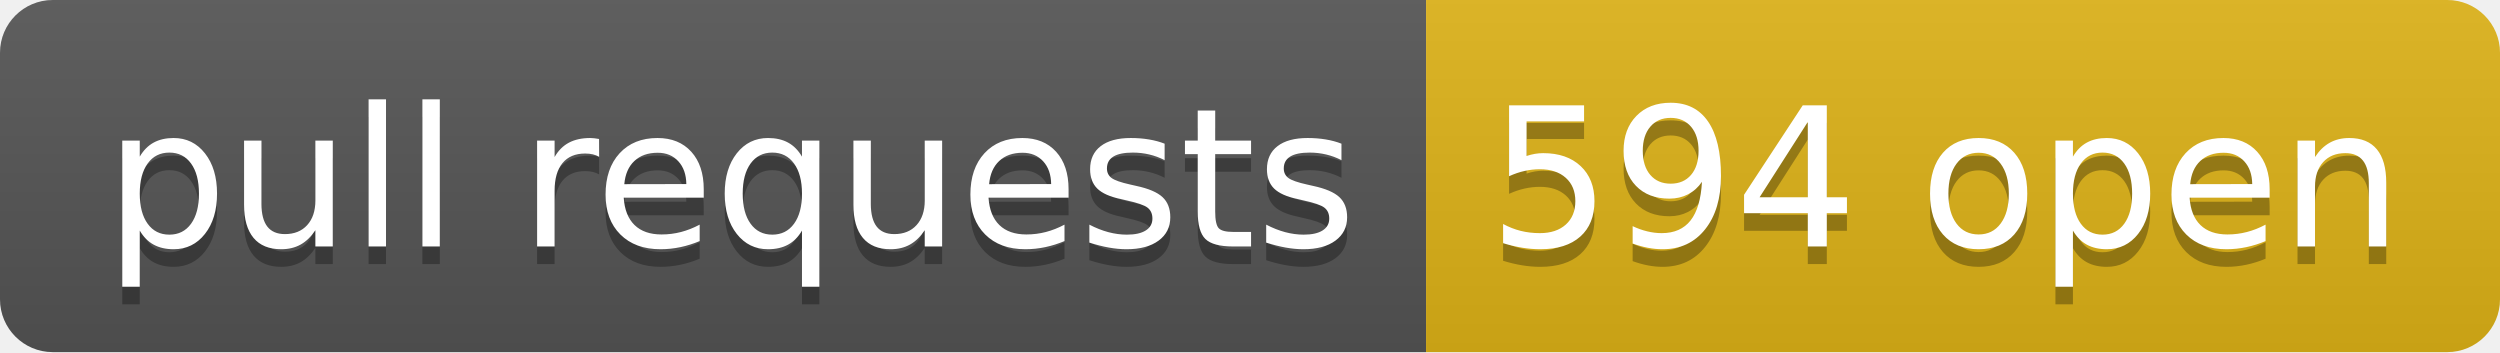
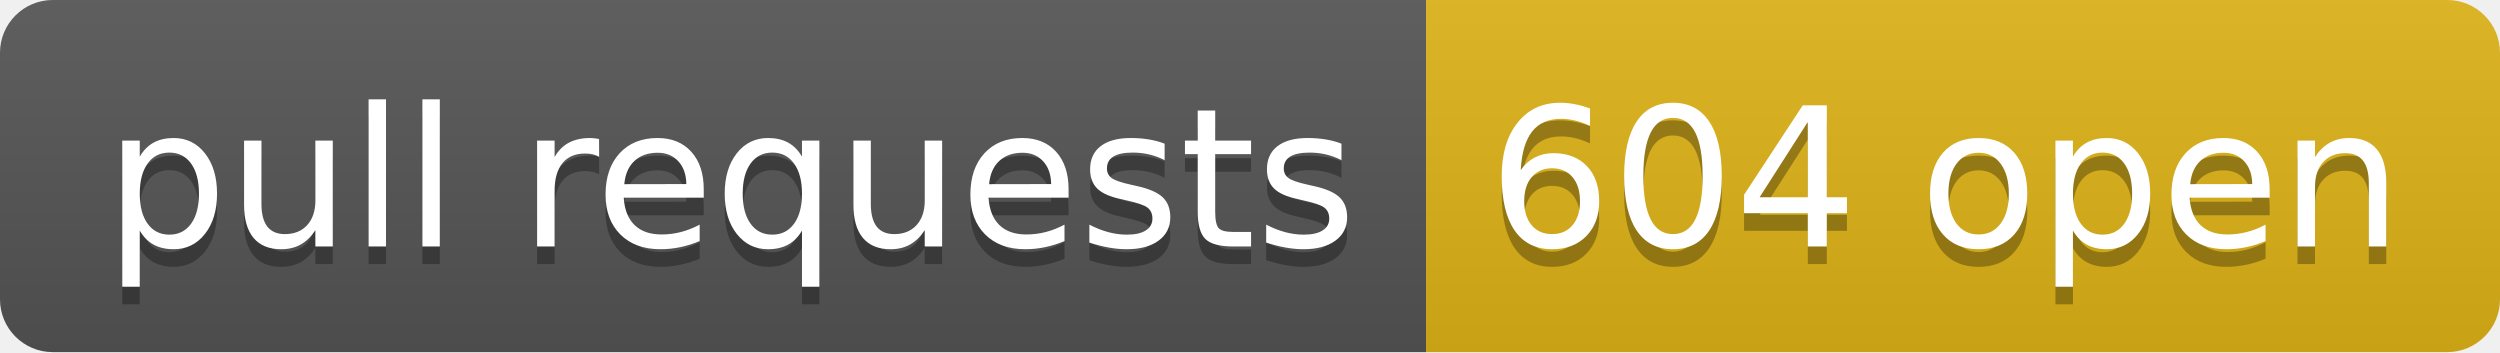
- <svg xmlns="http://www.w3.org/2000/svg" width="142" height="20" role="img" aria-label="pull requests: 594 open">
+ <svg xmlns="http://www.w3.org/2000/svg" width="142" height="20" role="img" aria-label="pull requests: 604 open">
  <linearGradient id="s" x2="0" y2="100%">
    <stop offset="0" stop-color="#bbb" stop-opacity=".1" />
    <stop offset="1" stop-opacity=".1" />
  </linearGradient>
  <clipPath id="r">
    <rect width="142" height="20" rx="3" fill="#fff" />
  </clipPath>
  <g clip-path="url(#r)">
    <rect width="81" height="20" fill="#555" />
    <rect x="81" width="61" height="20" fill="#dfb317" />
    <rect width="142" height="20" fill="url(#s)" />
  </g>
  <g fill="#fff" text-anchor="middle" font-family="Verdana,Geneva,DejaVu Sans,sans-serif" text-rendering="geometricPrecision" font-size="110">
    <text aria-hidden="true" x="415" y="150" fill="#010101" fill-opacity=".3" transform="scale(.1)" textLength="710">pull requests</text>
    <text x="415" y="140" transform="scale(.1)" fill="#fff" textLength="710">pull requests</text>
-     <text aria-hidden="true" x="1105" y="150" fill="#010101" fill-opacity=".3" transform="scale(.1)" textLength="510">594 open</text>
-     <text x="1105" y="140" transform="scale(.1)" fill="#fff" textLength="510">594 open</text>
+     <text aria-hidden="true" x="1105" y="150" fill="#010101" fill-opacity=".3" transform="scale(.1)" textLength="510">604 open</text>
+     <text x="1105" y="140" transform="scale(.1)" fill="#fff" textLength="510">604 open</text>
  </g>
</svg>
